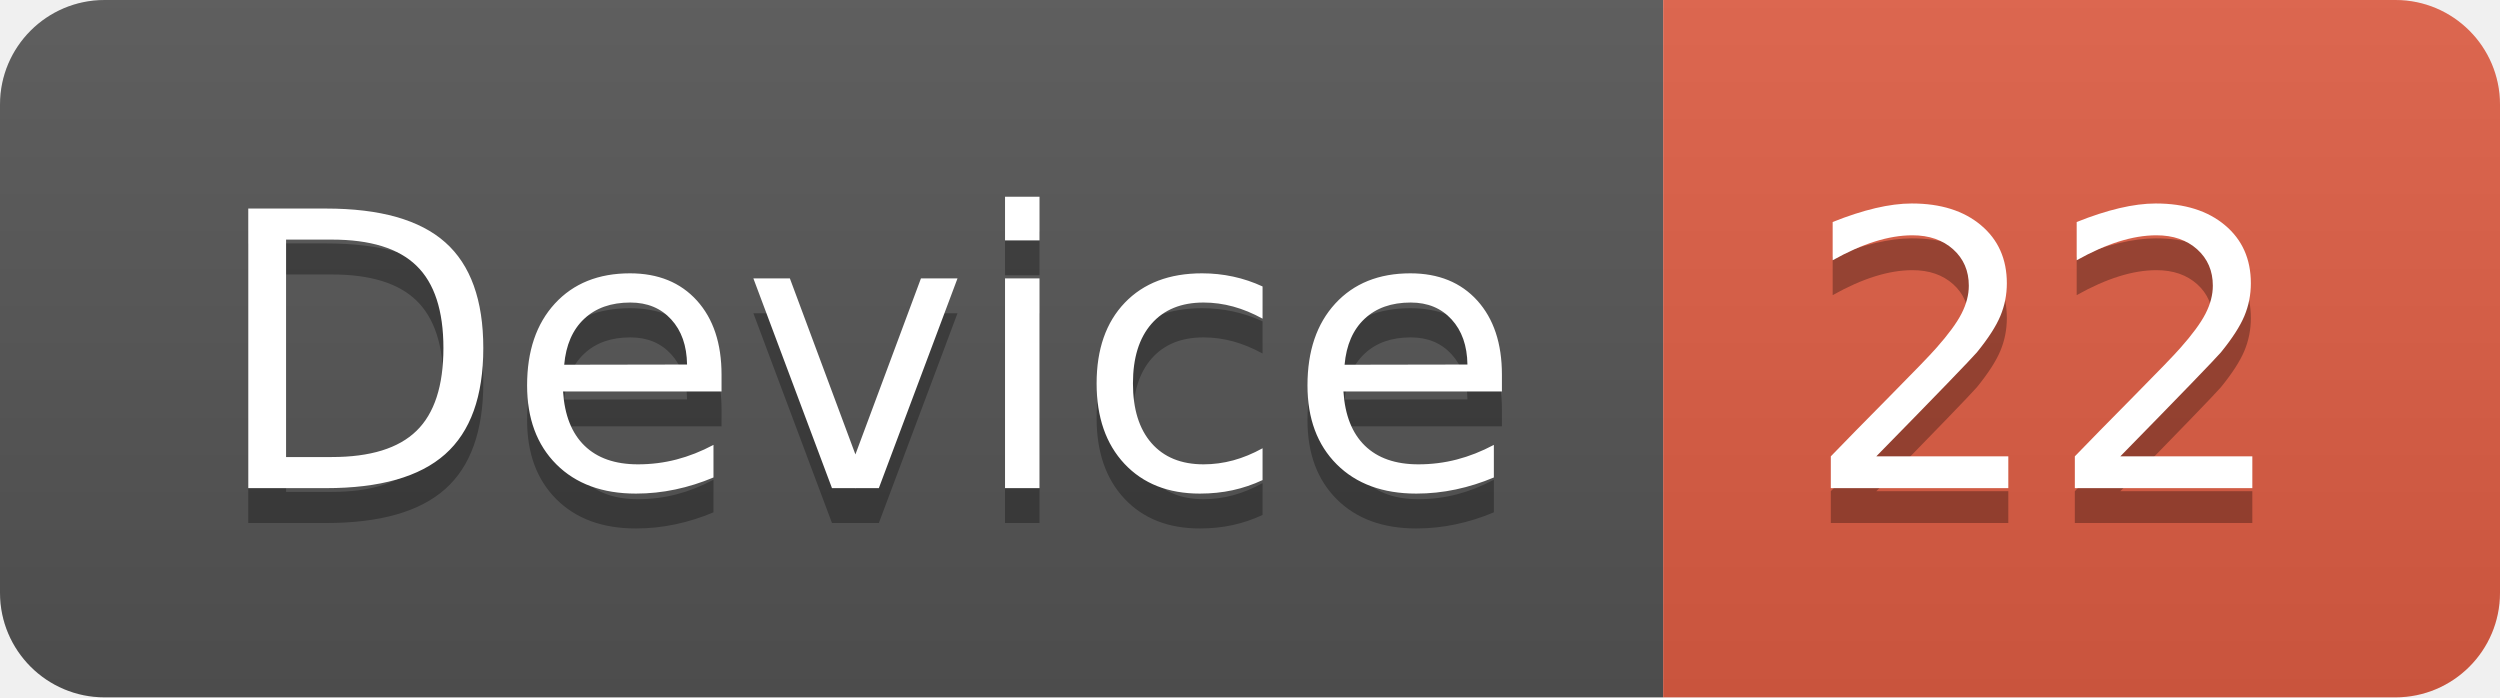
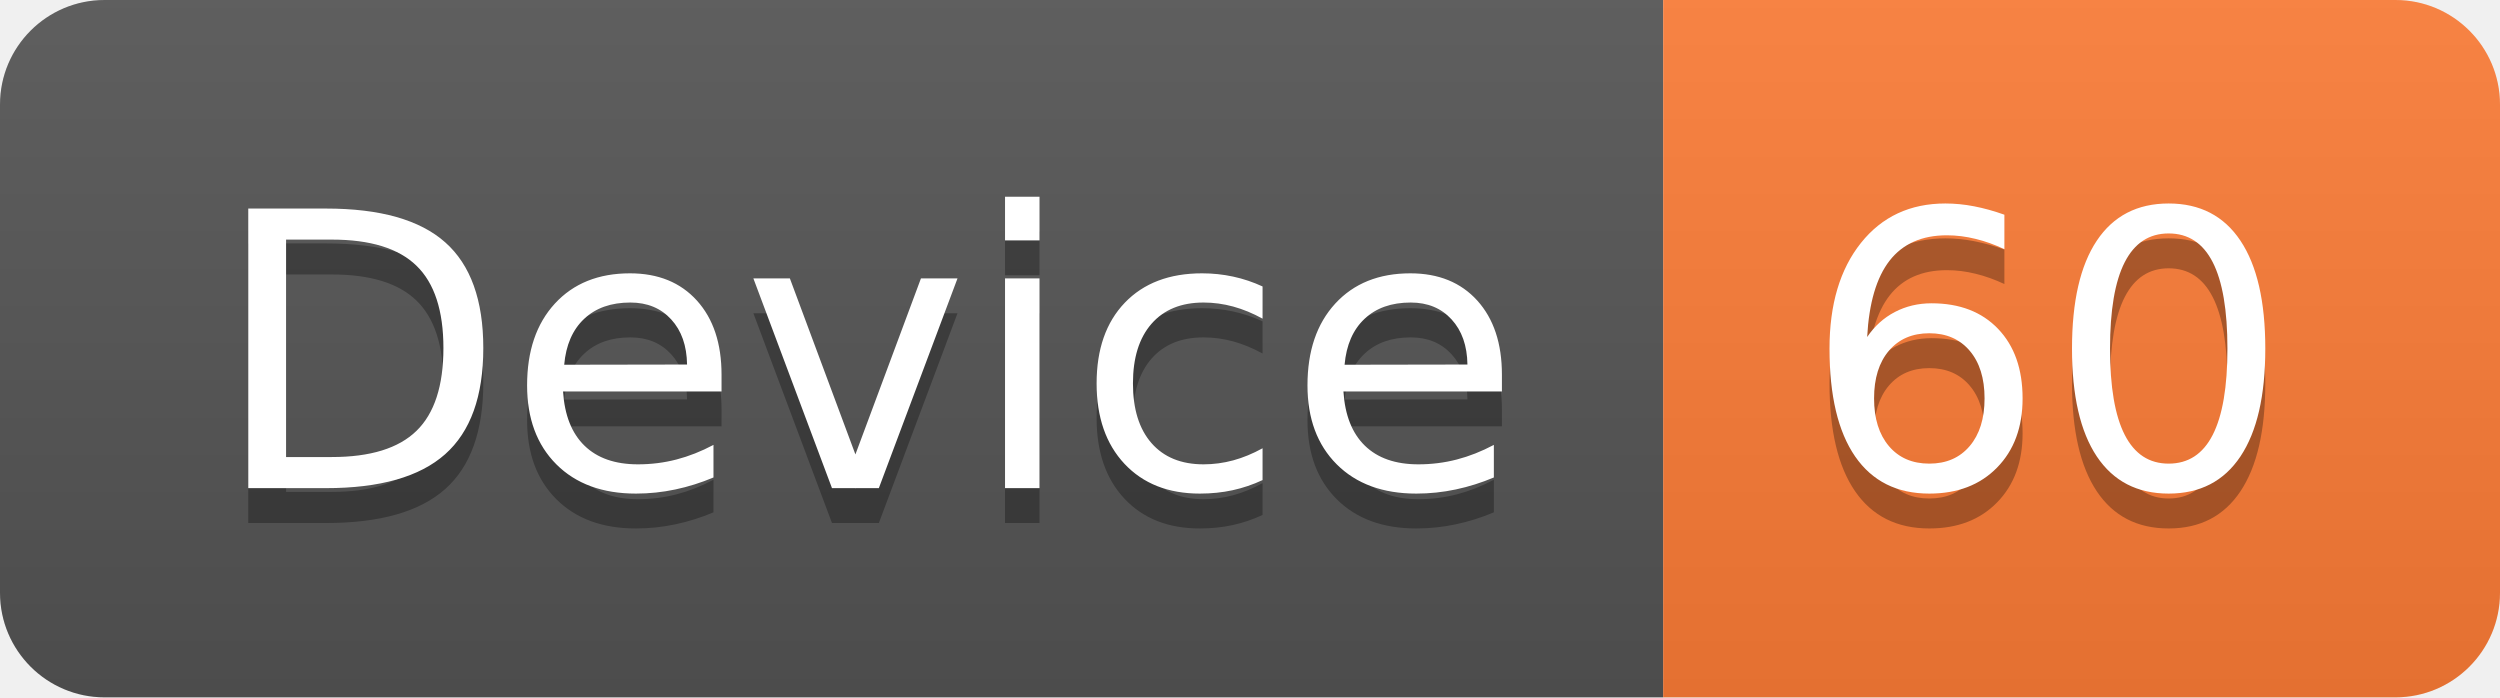
<svg xmlns="http://www.w3.org/2000/svg" width="71.7" height="20">
  <linearGradient id="smooth" x2="0" y2="100%">
    <stop offset="0" stop-color="#bbb" stop-opacity=".1" />
    <stop offset="1" stop-opacity=".1" />
  </linearGradient>
  <clipPath id="round">
    <rect width="71.7" height="20" rx="3" fill="#fff" />
  </clipPath>
  <g clip-path="url(#round)">
    <rect width="47.7" height="20" fill="#555" />
-     <rect x="47.7" width="24.0" height="20" fill="#e05d44" />
+     <rect x="47.7" width="24.0" height="20" fill="#fe7d37" />
    <rect width="71.7" height="20" fill="url(#smooth)" />
  </g>
  <g fill="#fff" text-anchor="middle" font-family="DejaVu Sans,Verdana,Geneva,sans-serif" font-size="110">
    <text x="248.5" y="150" fill="#010101" fill-opacity=".3" transform="scale(0.1)" textLength="377.0" lengthAdjust="spacing">Device</text>
    <text x="248.5" y="140" transform="scale(0.1)" textLength="377.0" lengthAdjust="spacing">Device</text>
-     <text x="587.0" y="150" fill="#010101" fill-opacity=".3" transform="scale(0.1)" textLength="140.0" lengthAdjust="spacing">22</text>
-     <text x="587.0" y="140" transform="scale(0.1)" textLength="140.0" lengthAdjust="spacing">22</text>
+     <text x="587.0" y="150" fill="#010101" fill-opacity=".3" transform="scale(0.1)" textLength="140.0" lengthAdjust="spacing">60</text>
+     <text x="587.0" y="140" transform="scale(0.1)" textLength="140.0" lengthAdjust="spacing">60</text>
  </g>
</svg>
